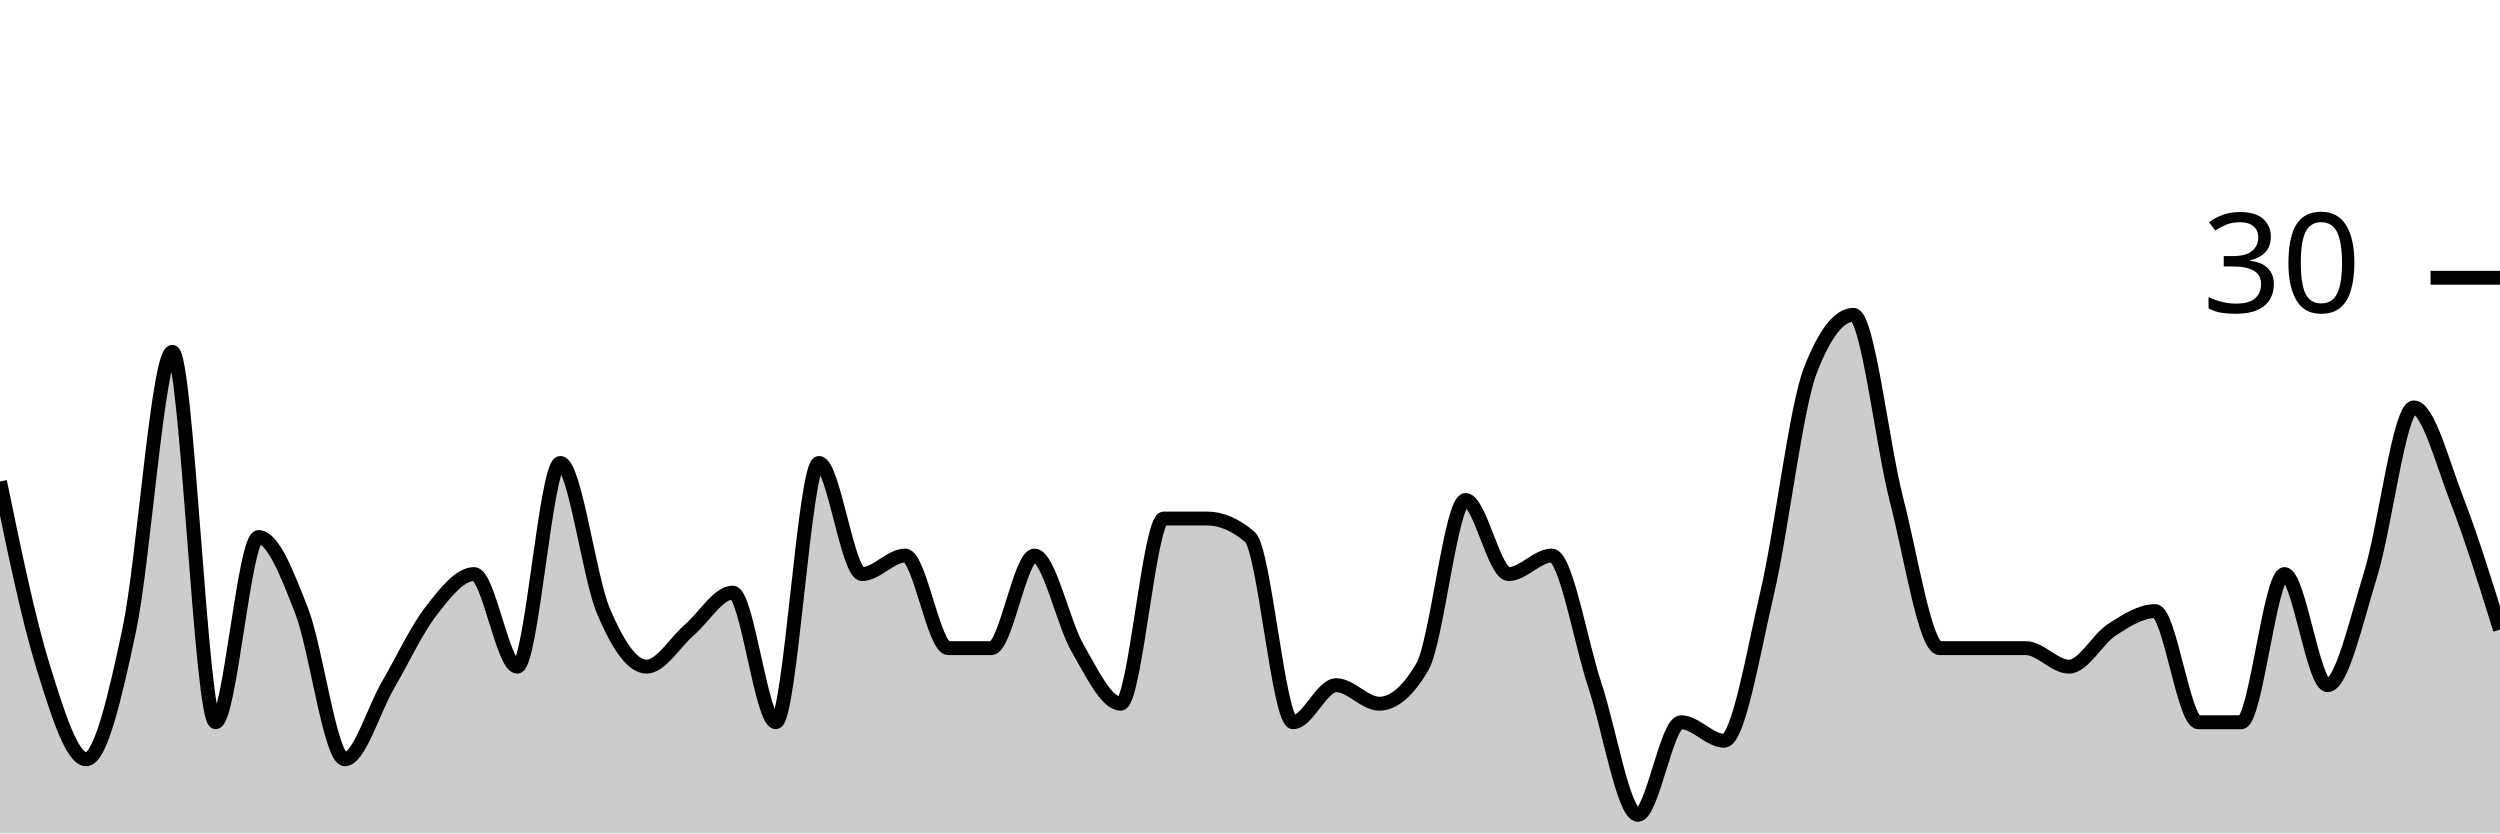
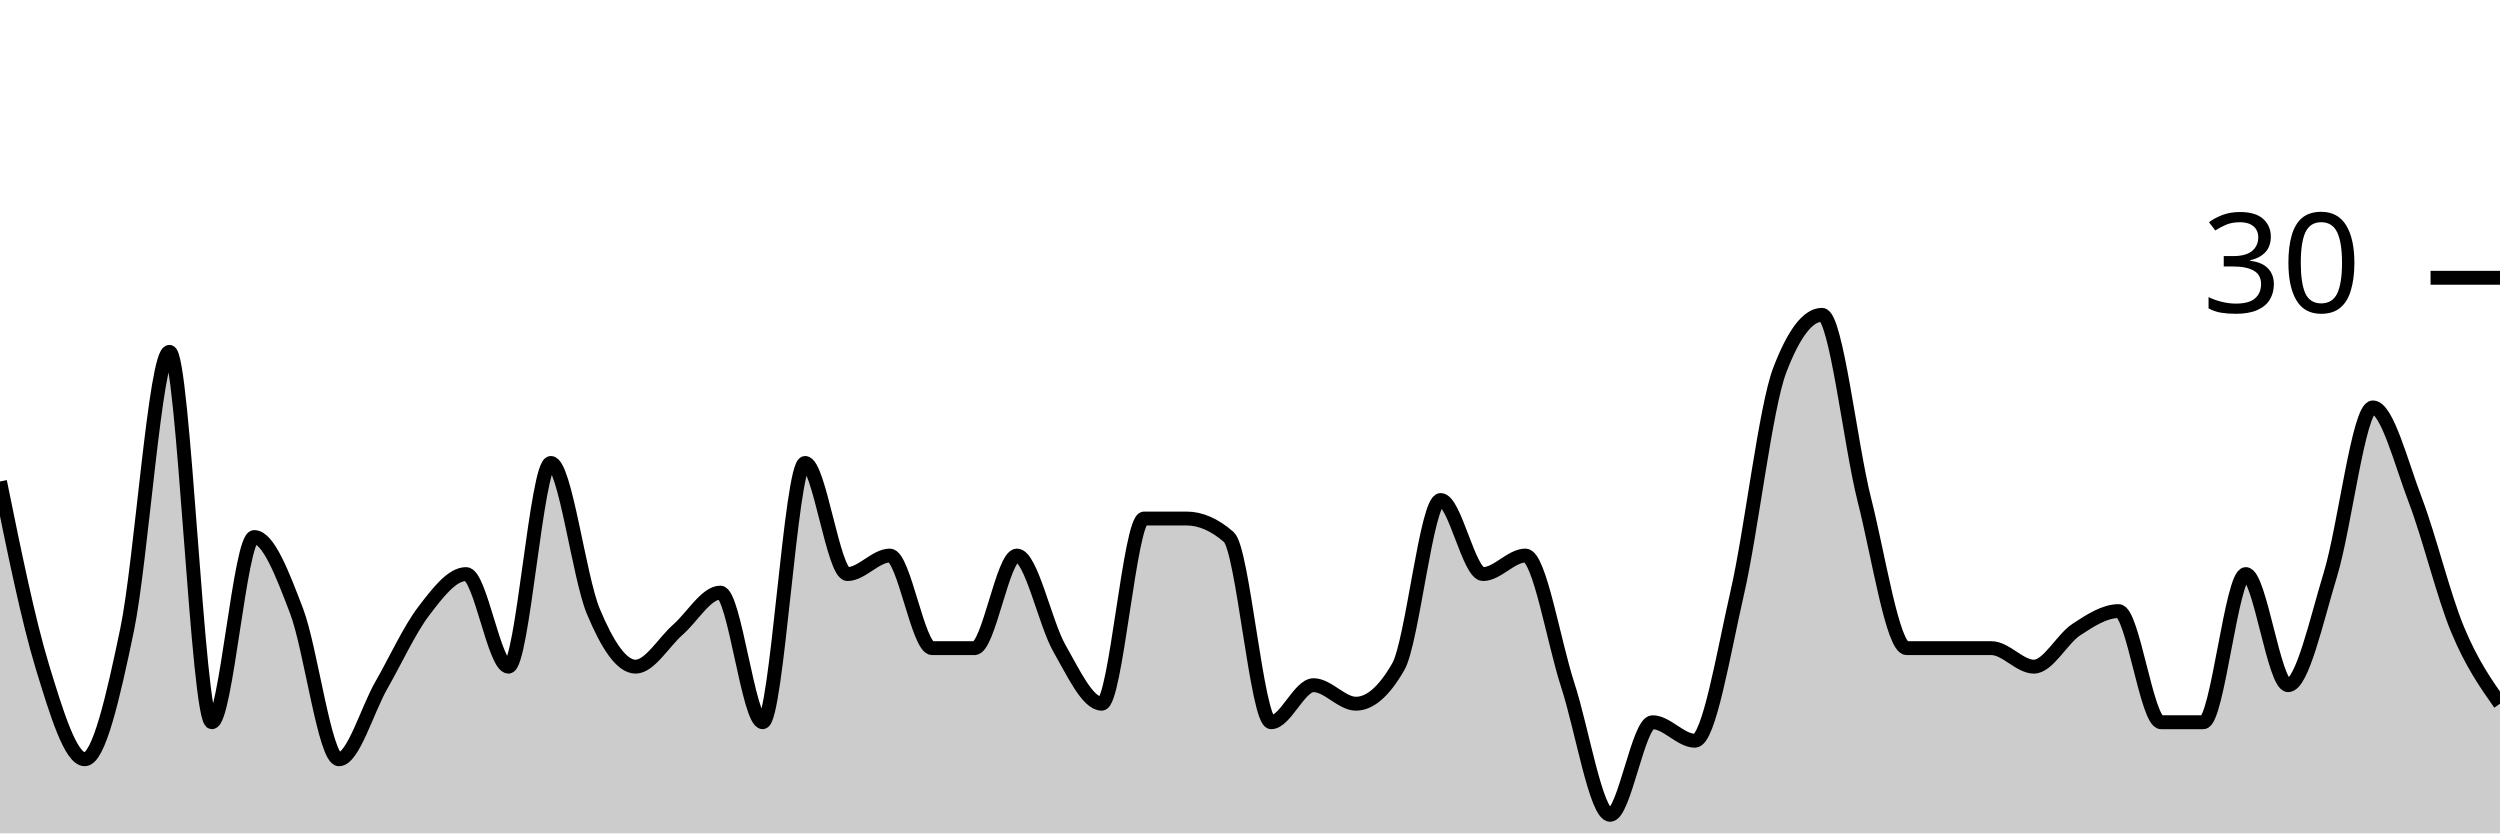
<svg xmlns="http://www.w3.org/2000/svg" viewBox="0 0 180 60">
  <g transform="translate(0,20)">
-     <path class="area" fill="rgba(0, 0, 0, 0.2)" d="M0,14.667C1.034,19.667,2.069,24.667,3.103,28C4.138,31.333,5.172,34.667,6.207,34.667C7.241,34.667,8.276,30.222,9.31,25.333C10.345,20.444,11.379,5.333,12.414,5.333C13.448,5.333,14.483,32,15.517,32C16.552,32,17.586,18.667,18.621,18.667C19.655,18.667,20.69,21.333,21.724,24C22.759,26.667,23.793,34.667,24.828,34.667C25.862,34.667,26.897,31.111,27.931,29.333C28.966,27.556,30,25.333,31.034,24C32.069,22.667,33.103,21.333,34.138,21.333C35.172,21.333,36.207,28,37.241,28C38.276,28,39.31,13.333,40.345,13.333C41.379,13.333,42.414,21.556,43.448,24C44.483,26.444,45.517,28,46.552,28C47.586,28,48.621,26.222,49.655,25.333C50.69,24.444,51.724,22.667,52.759,22.667C53.793,22.667,54.828,32,55.862,32C56.897,32,57.931,13.333,58.966,13.333C60,13.333,61.034,21.333,62.069,21.333C63.103,21.333,64.138,20,65.172,20C66.207,20,67.241,26.667,68.276,26.667C69.31,26.667,70.345,26.667,71.379,26.667C72.414,26.667,73.448,20,74.483,20C75.517,20,76.552,24.889,77.586,26.667C78.621,28.444,79.655,30.667,80.69,30.667C81.724,30.667,82.759,17.333,83.793,17.333C84.828,17.333,85.862,17.333,86.897,17.333C87.931,17.333,88.966,17.778,90,18.667C91.034,19.556,92.069,32,93.103,32C94.138,32,95.172,29.333,96.207,29.333C97.241,29.333,98.276,30.667,99.31,30.667C100.345,30.667,101.379,29.778,102.414,28C103.448,26.222,104.483,16,105.517,16C106.552,16,107.586,21.333,108.621,21.333C109.655,21.333,110.69,20,111.724,20C112.759,20,113.793,26.222,114.828,29.333C115.862,32.444,116.897,38.667,117.931,38.667C118.966,38.667,120,32,121.034,32C122.069,32,123.103,33.333,124.138,33.333C125.172,33.333,126.207,27.111,127.241,22.667C128.276,18.222,129.31,9.333,130.345,6.667C131.379,4,132.414,2.667,133.448,2.667C134.483,2.667,135.517,12,136.552,16C137.586,20,138.621,26.667,139.655,26.667C140.69,26.667,141.724,26.667,142.759,26.667C143.793,26.667,144.828,26.667,145.862,26.667C146.897,26.667,147.931,28,148.966,28C150,28,151.034,26,152.069,25.333C153.103,24.667,154.138,24,155.172,24C156.207,24,157.241,32,158.276,32C159.31,32,160.345,32,161.379,32C162.414,32,163.448,21.333,164.483,21.333C165.517,21.333,166.552,29.333,167.586,29.333C168.621,29.333,169.655,24.667,170.69,21.333C171.724,18,172.759,9.333,173.793,9.333C174.828,9.333,175.862,13.333,176.897,16C177.931,18.667,178.966,22,180,25.333L180,40C178.966,40,177.931,40,176.897,40C175.862,40,174.828,40,173.793,40C172.759,40,171.724,40,170.69,40C169.655,40,168.621,40,167.586,40C166.552,40,165.517,40,164.483,40C163.448,40,162.414,40,161.379,40C160.345,40,159.31,40,158.276,40C157.241,40,156.207,40,155.172,40C154.138,40,153.103,40,152.069,40C151.034,40,150,40,148.966,40C147.931,40,146.897,40,145.862,40C144.828,40,143.793,40,142.759,40C141.724,40,140.69,40,139.655,40C138.621,40,137.586,40,136.552,40C135.517,40,134.483,40,133.448,40C132.414,40,131.379,40,130.345,40C129.31,40,128.276,40,127.241,40C126.207,40,125.172,40,124.138,40C123.103,40,122.069,40,121.034,40C120,40,118.966,40,117.931,40C116.897,40,115.862,40,114.828,40C113.793,40,112.759,40,111.724,40C110.69,40,109.655,40,108.621,40C107.586,40,106.552,40,105.517,40C104.483,40,103.448,40,102.414,40C101.379,40,100.345,40,99.31,40C98.276,40,97.241,40,96.207,40C95.172,40,94.138,40,93.103,40C92.069,40,91.034,40,90,40C88.966,40,87.931,40,86.897,40C85.862,40,84.828,40,83.793,40C82.759,40,81.724,40,80.69,40C79.655,40,78.621,40,77.586,40C76.552,40,75.517,40,74.483,40C73.448,40,72.414,40,71.379,40C70.345,40,69.31,40,68.276,40C67.241,40,66.207,40,65.172,40C64.138,40,63.103,40,62.069,40C61.034,40,60,40,58.966,40C57.931,40,56.897,40,55.862,40C54.828,40,53.793,40,52.759,40C51.724,40,50.69,40,49.655,40C48.621,40,47.586,40,46.552,40C45.517,40,44.483,40,43.448,40C42.414,40,41.379,40,40.345,40C39.31,40,38.276,40,37.241,40C36.207,40,35.172,40,34.138,40C33.103,40,32.069,40,31.034,40C30,40,28.966,40,27.931,40C26.897,40,25.862,40,24.828,40C23.793,40,22.759,40,21.724,40C20.69,40,19.655,40,18.621,40C17.586,40,16.552,40,15.517,40C14.483,40,13.448,40,12.414,40C11.379,40,10.345,40,9.31,40C8.276,40,7.241,40,6.207,40C5.172,40,4.138,40,3.103,40C2.069,40,1.034,40,0,40Z" />
-     <path class="line" stroke="black" fill="none" d="M0,14.667C1.034,19.667,2.069,24.667,3.103,28C4.138,31.333,5.172,34.667,6.207,34.667C7.241,34.667,8.276,30.222,9.31,25.333C10.345,20.444,11.379,5.333,12.414,5.333C13.448,5.333,14.483,32,15.517,32C16.552,32,17.586,18.667,18.621,18.667C19.655,18.667,20.69,21.333,21.724,24C22.759,26.667,23.793,34.667,24.828,34.667C25.862,34.667,26.897,31.111,27.931,29.333C28.966,27.556,30,25.333,31.034,24C32.069,22.667,33.103,21.333,34.138,21.333C35.172,21.333,36.207,28,37.241,28C38.276,28,39.31,13.333,40.345,13.333C41.379,13.333,42.414,21.556,43.448,24C44.483,26.444,45.517,28,46.552,28C47.586,28,48.621,26.222,49.655,25.333C50.69,24.444,51.724,22.667,52.759,22.667C53.793,22.667,54.828,32,55.862,32C56.897,32,57.931,13.333,58.966,13.333C60,13.333,61.034,21.333,62.069,21.333C63.103,21.333,64.138,20,65.172,20C66.207,20,67.241,26.667,68.276,26.667C69.31,26.667,70.345,26.667,71.379,26.667C72.414,26.667,73.448,20,74.483,20C75.517,20,76.552,24.889,77.586,26.667C78.621,28.444,79.655,30.667,80.69,30.667C81.724,30.667,82.759,17.333,83.793,17.333C84.828,17.333,85.862,17.333,86.897,17.333C87.931,17.333,88.966,17.778,90,18.667C91.034,19.556,92.069,32,93.103,32C94.138,32,95.172,29.333,96.207,29.333C97.241,29.333,98.276,30.667,99.31,30.667C100.345,30.667,101.379,29.778,102.414,28C103.448,26.222,104.483,16,105.517,16C106.552,16,107.586,21.333,108.621,21.333C109.655,21.333,110.69,20,111.724,20C112.759,20,113.793,26.222,114.828,29.333C115.862,32.444,116.897,38.667,117.931,38.667C118.966,38.667,120,32,121.034,32C122.069,32,123.103,33.333,124.138,33.333C125.172,33.333,126.207,27.111,127.241,22.667C128.276,18.222,129.31,9.333,130.345,6.667C131.379,4,132.414,2.667,133.448,2.667C134.483,2.667,135.517,12,136.552,16C137.586,20,138.621,26.667,139.655,26.667C140.69,26.667,141.724,26.667,142.759,26.667C143.793,26.667,144.828,26.667,145.862,26.667C146.897,26.667,147.931,28,148.966,28C150,28,151.034,26,152.069,25.333C153.103,24.667,154.138,24,155.172,24C156.207,24,157.241,32,158.276,32C159.31,32,160.345,32,161.379,32C162.414,32,163.448,21.333,164.483,21.333C165.517,21.333,166.552,29.333,167.586,29.333C168.621,29.333,169.655,24.667,170.69,21.333C171.724,18,172.759,9.333,173.793,9.333C174.828,9.333,175.862,13.333,176.897,16C177.931,18.667,178.966,22,180,25.333" />
+     <path class="area" fill="rgba(0, 0, 0, 0.2)" d="M0,14.667C1.017,19.667,2.034,24.667,3.051,28C4.068,31.333,5.085,34.667,6.102,34.667C7.119,34.667,8.136,30.222,9.153,25.333C10.169,20.444,11.186,5.333,12.203,5.333C13.22,5.333,14.237,32,15.254,32C16.271,32,17.288,18.667,18.305,18.667C19.322,18.667,20.339,21.333,21.356,24C22.373,26.667,23.39,34.667,24.407,34.667C25.424,34.667,26.441,31.111,27.458,29.333C28.475,27.556,29.492,25.333,30.508,24C31.525,22.667,32.542,21.333,33.559,21.333C34.576,21.333,35.593,28,36.61,28C37.627,28,38.644,13.333,39.661,13.333C40.678,13.333,41.695,21.556,42.712,24C43.729,26.444,44.746,28,45.763,28C46.78,28,47.797,26.222,48.814,25.333C49.831,24.444,50.847,22.667,51.864,22.667C52.881,22.667,53.898,32,54.915,32C55.932,32,56.949,13.333,57.966,13.333C58.983,13.333,60,21.333,61.017,21.333C62.034,21.333,63.051,20,64.068,20C65.085,20,66.102,26.667,67.119,26.667C68.136,26.667,69.153,26.667,70.169,26.667C71.186,26.667,72.203,20,73.22,20C74.237,20,75.254,24.889,76.271,26.667C77.288,28.444,78.305,30.667,79.322,30.667C80.339,30.667,81.356,17.333,82.373,17.333C83.39,17.333,84.407,17.333,85.424,17.333C86.441,17.333,87.458,17.778,88.475,18.667C89.492,19.556,90.508,32,91.525,32C92.542,32,93.559,29.333,94.576,29.333C95.593,29.333,96.61,30.667,97.627,30.667C98.644,30.667,99.661,29.778,100.678,28C101.695,26.222,102.712,16,103.729,16C104.746,16,105.763,21.333,106.78,21.333C107.797,21.333,108.814,20,109.831,20C110.847,20,111.864,26.222,112.881,29.333C113.898,32.444,114.915,38.667,115.932,38.667C116.949,38.667,117.966,32,118.983,32C120,32,121.017,33.333,122.034,33.333C123.051,33.333,124.068,27.111,125.085,22.667C126.102,18.222,127.119,9.333,128.136,6.667C129.153,4,130.169,2.667,131.186,2.667C132.203,2.667,133.22,12,134.237,16C135.254,20,136.271,26.667,137.288,26.667C138.305,26.667,139.322,26.667,140.339,26.667C141.356,26.667,142.373,26.667,143.39,26.667C144.407,26.667,145.424,28,146.441,28C147.458,28,148.475,26,149.492,25.333C150.508,24.667,151.525,24,152.542,24C153.559,24,154.576,32,155.593,32C156.61,32,157.627,32,158.644,32C159.661,32,160.678,21.333,161.695,21.333C162.712,21.333,163.729,29.333,164.746,29.333C165.763,29.333,166.78,24.667,167.797,21.333C168.814,18,169.831,9.333,170.847,9.333C171.864,9.333,172.881,13.333,173.898,16C174.915,18.667,175.932,22.889,176.949,25.333C177.966,27.778,178.983,29.222,180,30.667L180,40C178.983,40,177.966,40,176.949,40C175.932,40,174.915,40,173.898,40C172.881,40,171.864,40,170.847,40C169.831,40,168.814,40,167.797,40C166.78,40,165.763,40,164.746,40C163.729,40,162.712,40,161.695,40C160.678,40,159.661,40,158.644,40C157.627,40,156.61,40,155.593,40C154.576,40,153.559,40,152.542,40C151.525,40,150.508,40,149.492,40C148.475,40,147.458,40,146.441,40C145.424,40,144.407,40,143.39,40C142.373,40,141.356,40,140.339,40C139.322,40,138.305,40,137.288,40C136.271,40,135.254,40,134.237,40C133.22,40,132.203,40,131.186,40C130.169,40,129.153,40,128.136,40C127.119,40,126.102,40,125.085,40C124.068,40,123.051,40,122.034,40C121.017,40,120,40,118.983,40C117.966,40,116.949,40,115.932,40C114.915,40,113.898,40,112.881,40C111.864,40,110.847,40,109.831,40C108.814,40,107.797,40,106.78,40C105.763,40,104.746,40,103.729,40C102.712,40,101.695,40,100.678,40C99.661,40,98.644,40,97.627,40C96.61,40,95.593,40,94.576,40C93.559,40,92.542,40,91.525,40C90.508,40,89.492,40,88.475,40C87.458,40,86.441,40,85.424,40C84.407,40,83.39,40,82.373,40C81.356,40,80.339,40,79.322,40C78.305,40,77.288,40,76.271,40C75.254,40,74.237,40,73.22,40C72.203,40,71.186,40,70.169,40C69.153,40,68.136,40,67.119,40C66.102,40,65.085,40,64.068,40C63.051,40,62.034,40,61.017,40C60,40,58.983,40,57.966,40C56.949,40,55.932,40,54.915,40C53.898,40,52.881,40,51.864,40C50.847,40,49.831,40,48.814,40C47.797,40,46.78,40,45.763,40C44.746,40,43.729,40,42.712,40C41.695,40,40.678,40,39.661,40C38.644,40,37.627,40,36.61,40C35.593,40,34.576,40,33.559,40C32.542,40,31.525,40,30.508,40C29.492,40,28.475,40,27.458,40C26.441,40,25.424,40,24.407,40C23.39,40,22.373,40,21.356,40C20.339,40,19.322,40,18.305,40C17.288,40,16.271,40,15.254,40C14.237,40,13.22,40,12.203,40C11.186,40,10.169,40,9.153,40C8.136,40,7.119,40,6.102,40C5.085,40,4.068,40,3.051,40C2.034,40,1.017,40,0,40Z" />
+     <path class="line" stroke="black" fill="none" d="M0,14.667C1.017,19.667,2.034,24.667,3.051,28C4.068,31.333,5.085,34.667,6.102,34.667C7.119,34.667,8.136,30.222,9.153,25.333C10.169,20.444,11.186,5.333,12.203,5.333C13.22,5.333,14.237,32,15.254,32C16.271,32,17.288,18.667,18.305,18.667C19.322,18.667,20.339,21.333,21.356,24C22.373,26.667,23.39,34.667,24.407,34.667C25.424,34.667,26.441,31.111,27.458,29.333C28.475,27.556,29.492,25.333,30.508,24C31.525,22.667,32.542,21.333,33.559,21.333C34.576,21.333,35.593,28,36.61,28C37.627,28,38.644,13.333,39.661,13.333C40.678,13.333,41.695,21.556,42.712,24C43.729,26.444,44.746,28,45.763,28C46.78,28,47.797,26.222,48.814,25.333C49.831,24.444,50.847,22.667,51.864,22.667C52.881,22.667,53.898,32,54.915,32C55.932,32,56.949,13.333,57.966,13.333C58.983,13.333,60,21.333,61.017,21.333C62.034,21.333,63.051,20,64.068,20C65.085,20,66.102,26.667,67.119,26.667C68.136,26.667,69.153,26.667,70.169,26.667C71.186,26.667,72.203,20,73.22,20C74.237,20,75.254,24.889,76.271,26.667C77.288,28.444,78.305,30.667,79.322,30.667C80.339,30.667,81.356,17.333,82.373,17.333C83.39,17.333,84.407,17.333,85.424,17.333C86.441,17.333,87.458,17.778,88.475,18.667C89.492,19.556,90.508,32,91.525,32C92.542,32,93.559,29.333,94.576,29.333C95.593,29.333,96.61,30.667,97.627,30.667C98.644,30.667,99.661,29.778,100.678,28C101.695,26.222,102.712,16,103.729,16C104.746,16,105.763,21.333,106.78,21.333C107.797,21.333,108.814,20,109.831,20C110.847,20,111.864,26.222,112.881,29.333C113.898,32.444,114.915,38.667,115.932,38.667C116.949,38.667,117.966,32,118.983,32C120,32,121.017,33.333,122.034,33.333C123.051,33.333,124.068,27.111,125.085,22.667C126.102,18.222,127.119,9.333,128.136,6.667C129.153,4,130.169,2.667,131.186,2.667C132.203,2.667,133.22,12,134.237,16C135.254,20,136.271,26.667,137.288,26.667C138.305,26.667,139.322,26.667,140.339,26.667C141.356,26.667,142.373,26.667,143.39,26.667C144.407,26.667,145.424,28,146.441,28C147.458,28,148.475,26,149.492,25.333C150.508,24.667,151.525,24,152.542,24C153.559,24,154.576,32,155.593,32C156.61,32,157.627,32,158.644,32C159.661,32,160.678,21.333,161.695,21.333C162.712,21.333,163.729,29.333,164.746,29.333C165.763,29.333,166.78,24.667,167.797,21.333C168.814,18,169.831,9.333,170.847,9.333C171.864,9.333,172.881,13.333,173.898,16C174.915,18.667,175.932,22.889,176.949,25.333C177.966,27.778,178.983,29.222,180,30.667" />
    <path class="axis-ceiling" stroke-width="1" stroke="black" fill="none" d="M175,0L180,0" />
    <text class="axis-ceiling-label" font-family="sans-serif" text-anchor="end" font-size="10px" x="170" y="2.5">30</text>
  </g>
</svg>
